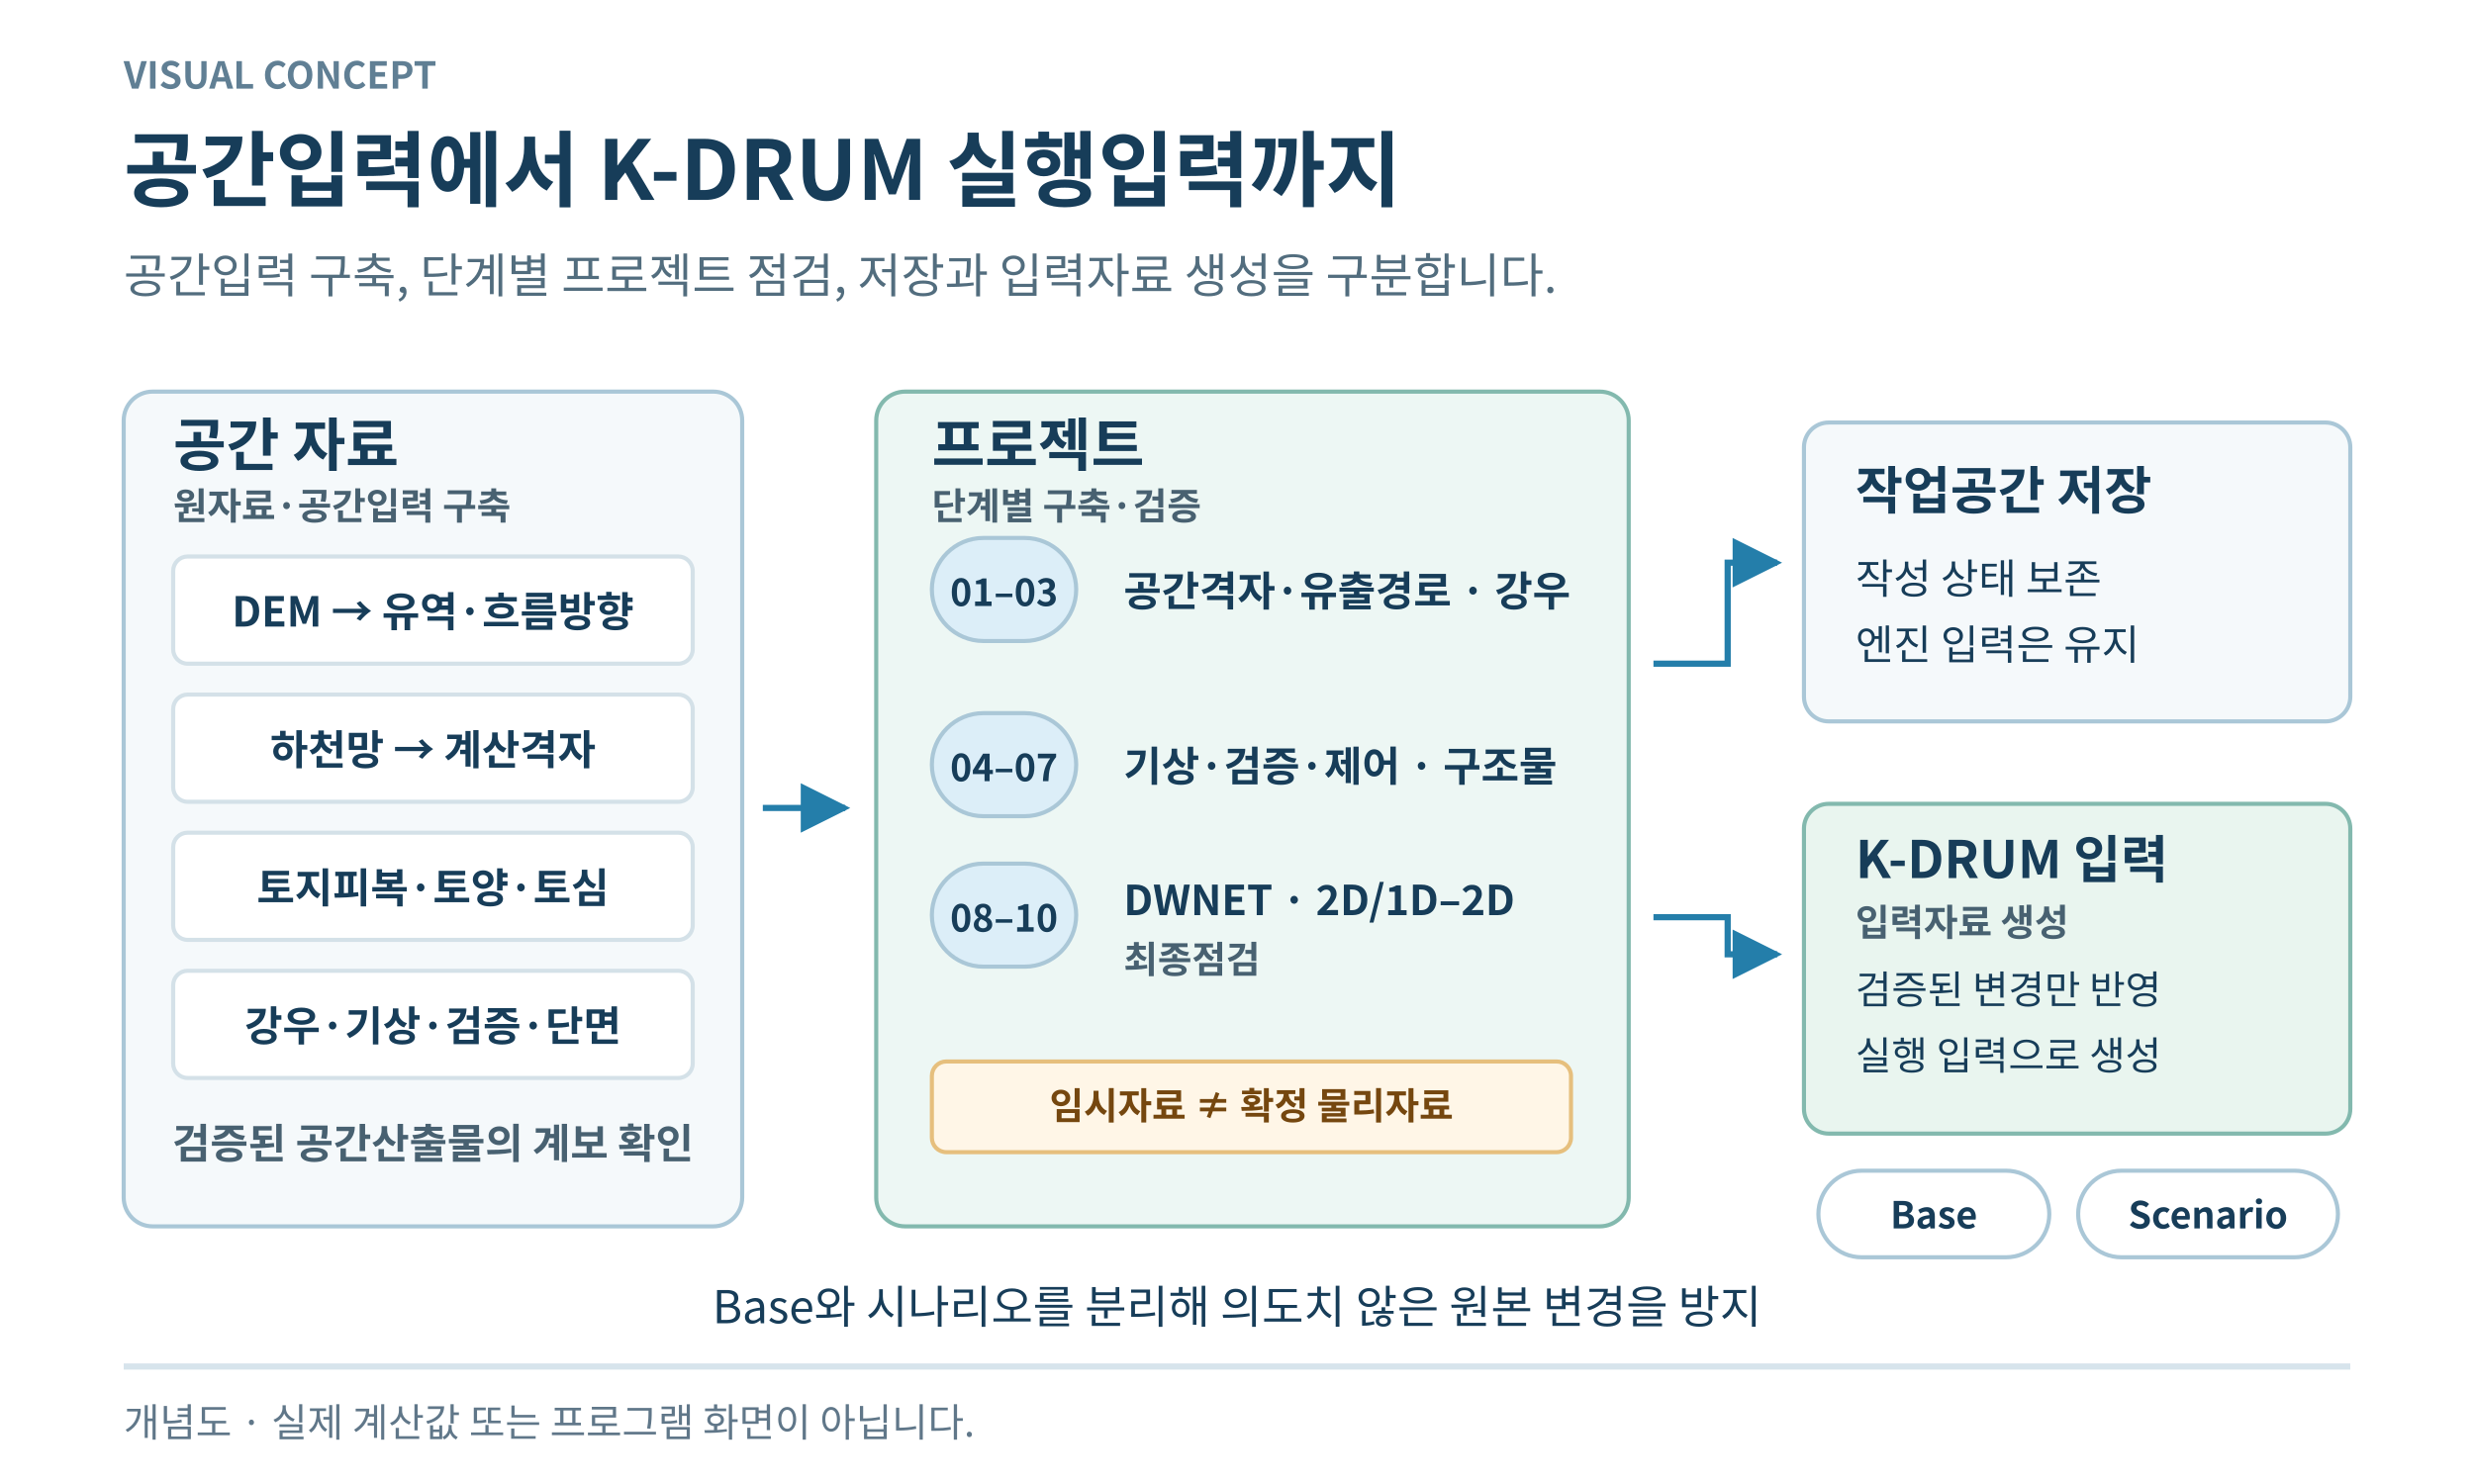
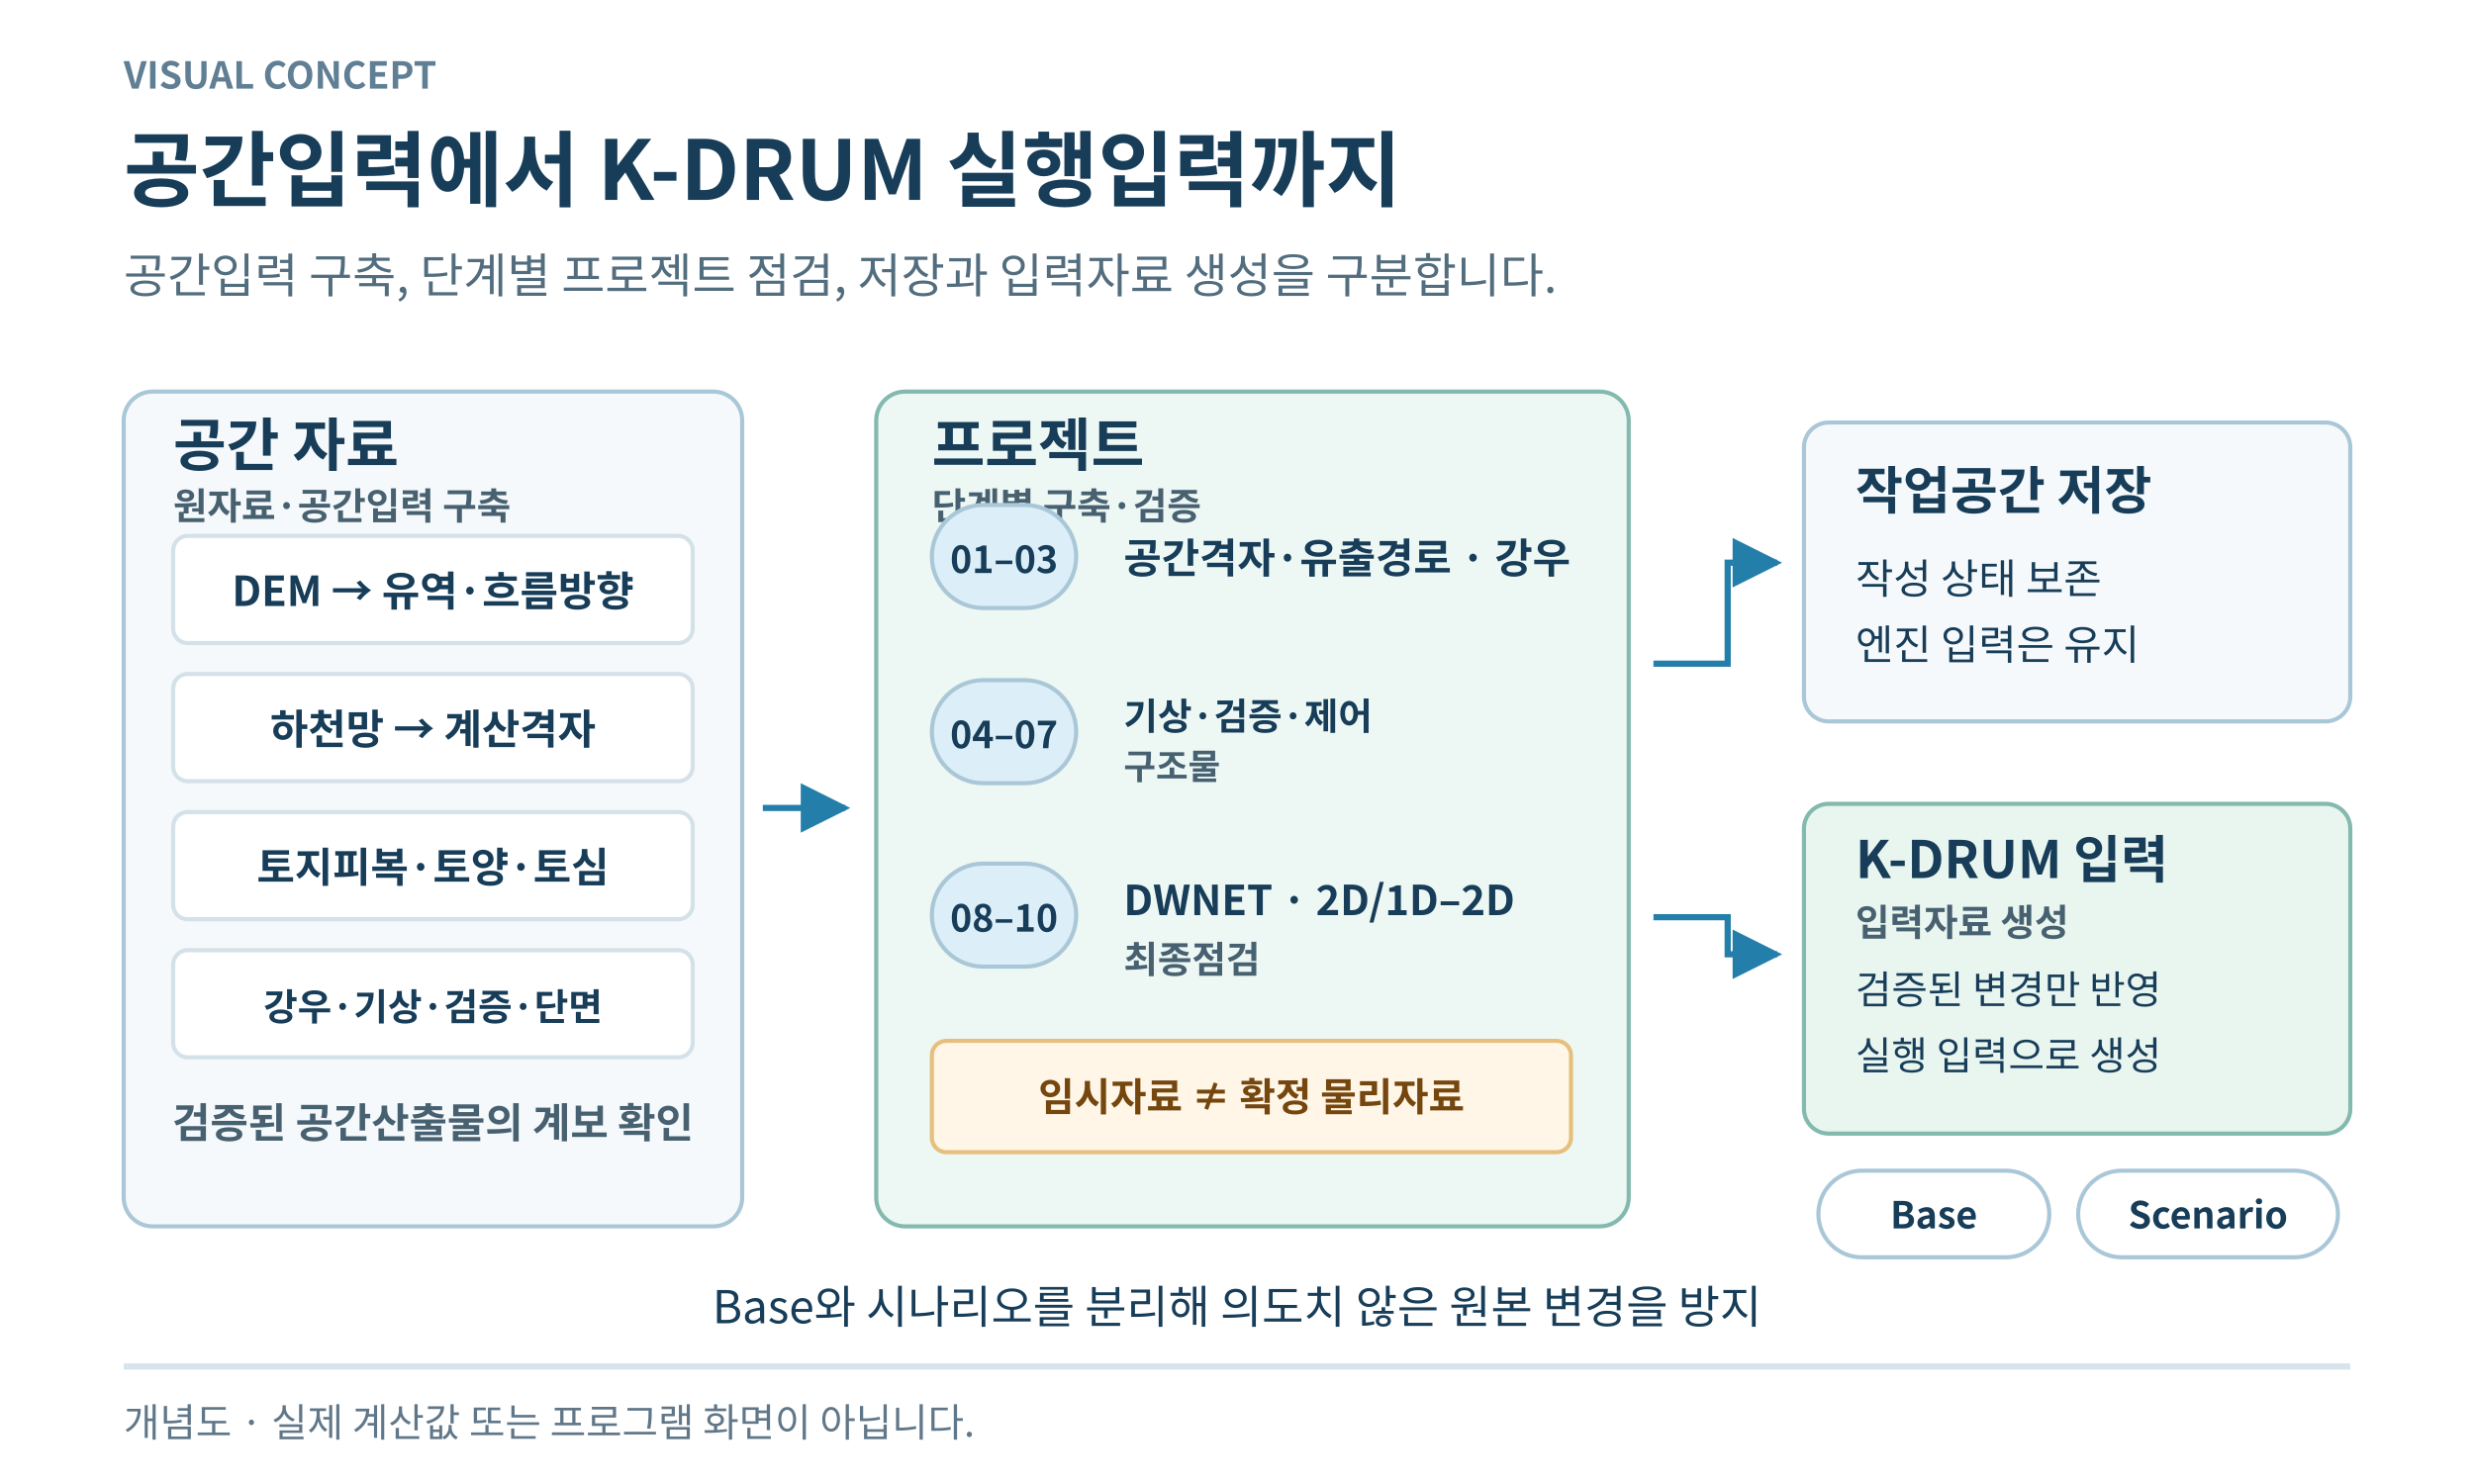
<svg xmlns="http://www.w3.org/2000/svg" width="1200" height="720" viewBox="0 0 1200 720" role="img" aria-labelledby="title desc">
  <defs>
    <marker id="arrow" viewBox="0 0 10 10" refX="9" refY="5" markerWidth="8" markerHeight="8" orient="auto-start-reverse">
      <path d="M0 0 10 5 0 10Z" fill="#247eaa" />
    </marker>
    <pattern id="missing" width="12" height="12" patternUnits="userSpaceOnUse">
      <path d="M-3 3 3-3 M0 12 12 0 M9 15 15 9" stroke="#b2bdc5" stroke-width="2" />
    </pattern>
  </defs>
  <rect width="1200" height="720" fill="#fff" />
  <g font-family="Noto Sans CJK KR,Noto Sans KR,Malgun Gothic,Arial,sans-serif">
    <text x="60" y="43" font-size="18" font-weight="600" text-anchor="start" fill="#607f94">VISUAL CONCEPT</text>
    <text x="60" y="97" font-size="40" font-weight="700" text-anchor="start" fill="#173d59">공간입력에서 K-DRUM 실행입력까지</text>
    <text x="60" y="142" font-size="23" font-weight="400" text-anchor="start" fill="#526d7e">공간입력 구축, 단계별 프로젝트 점검, 저장과 입력자료 생성을 구분합니다.</text>
    <rect x="60" y="190" width="300" height="405" rx="14" fill="#f5f9fb" stroke="#aac7d7" stroke-width="2" />
    <text x="84" y="226" font-size="28" font-weight="700" text-anchor="start" fill="#173d59">공간 자료</text>
    <text x="84" y="252" font-size="18" font-weight="600" text-anchor="start" fill="#486171">원자료·공간입력 구축</text>
-     <rect x="84" y="270" width="252" height="52" rx="7" fill="#fff" stroke="#d4e1e8" stroke-width="2" />
-     <text x="210" y="304" font-size="20" font-weight="600" text-anchor="middle" fill="#173d59">DEM → 유역·흐름방향</text>
-     <rect x="84" y="337" width="252" height="52" rx="7" fill="#fff" stroke="#d4e1e8" stroke-width="2" />
-     <text x="210" y="371" font-size="20" font-weight="600" text-anchor="middle" fill="#173d59">하천망 → 계산격자</text>
-     <rect x="84" y="404" width="252" height="52" rx="7" fill="#fff" stroke="#d4e1e8" stroke-width="2" />
-     <text x="210" y="438" font-size="20" font-weight="600" text-anchor="middle" fill="#173d59">토지피복·토양·토심</text>
-     <rect x="84" y="471" width="252" height="52" rx="7" fill="#fff" stroke="#d4e1e8" stroke-width="2" />
-     <text x="210" y="505" font-size="20" font-weight="600" text-anchor="middle" fill="#173d59">강우·기상·검증·단면</text>
-     <text x="210" y="562" font-size="20" font-weight="600" text-anchor="middle" fill="#486171">검증된 공간산출물의 계보 확인</text>
+     <rect x="84" y="260" width="252" height="52" rx="7" fill="#fff" stroke="#d4e1e8" stroke-width="2" />
+     <text x="210" y="294" font-size="20" font-weight="600" text-anchor="middle" fill="#173d59">DEM → 유역·흐름방향</text>
+     <rect x="84" y="327" width="252" height="52" rx="7" fill="#fff" stroke="#d4e1e8" stroke-width="2" />
+     <text x="210" y="361" font-size="20" font-weight="600" text-anchor="middle" fill="#173d59">하천망 → 계산격자</text>
+     <rect x="84" y="394" width="252" height="52" rx="7" fill="#fff" stroke="#d4e1e8" stroke-width="2" />
+     <text x="210" y="428" font-size="20" font-weight="600" text-anchor="middle" fill="#173d59">토지피복·토양·토심</text>
+     <rect x="84" y="461" width="252" height="52" rx="7" fill="#fff" stroke="#d4e1e8" stroke-width="2" />
+     <text x="210" y="495" font-size="18" font-weight="600" text-anchor="middle" fill="#173d59">강우·기상·검증·단면</text>
+     <text x="210" y="552" font-size="20" font-weight="600" text-anchor="middle" fill="#486171">검증된 공간산출물의 계보 확인</text>
    <line x1="370" y1="392" x2="410" y2="392" stroke="#247eaa" stroke-width="3" marker-end="url(#arrow)" />
    <rect x="425" y="190" width="365" height="405" rx="14" fill="#edf7f4" stroke="#83b9ae" stroke-width="2" />
    <text x="452" y="226" font-size="28" font-weight="700" text-anchor="start" fill="#173d59">프로젝트</text>
    <text x="452" y="252" font-size="18" font-weight="600" text-anchor="start" fill="#486171">단계별 구축·검증</text>
-     <rect x="452" y="261" width="70" height="50" rx="25" fill="#dceef8" stroke="#aac7d7" stroke-width="2" />
-     <text x="487" y="294" font-size="18" font-weight="700" text-anchor="middle" fill="#173d59">01–03</text>
-     <text x="545" y="294" font-size="20" font-weight="600" text-anchor="start" fill="#173d59">공간격자·유출경로 · 강우</text>
-     <rect x="452" y="346" width="70" height="50" rx="25" fill="#dceef8" stroke="#aac7d7" stroke-width="2" />
-     <text x="487" y="379" font-size="18" font-weight="700" text-anchor="middle" fill="#173d59">04–07</text>
-     <text x="545" y="379" font-size="20" font-weight="600" text-anchor="start" fill="#173d59">기상·검증·제어 · 구조물</text>
+     <rect x="452" y="245" width="70" height="50" rx="25" fill="#dceef8" stroke="#aac7d7" stroke-width="2" />
+     <text x="487" y="278" font-size="18" font-weight="700" text-anchor="middle" fill="#173d59">01–03</text>
+     <text x="545" y="278" font-size="20" font-weight="600" text-anchor="start" fill="#173d59">공간격자·유출경로 · 강우</text>
+     <rect x="452" y="330" width="70" height="50" rx="25" fill="#dceef8" stroke="#aac7d7" stroke-width="2" />
+     <text x="487" y="363" font-size="18" font-weight="700" text-anchor="middle" fill="#173d59">04–07</text>
+     <text x="545" y="354" font-size="18" font-weight="600" text-anchor="start" fill="#173d59">기상·검증·제어</text>
+     <text x="545" y="378" font-size="17" font-weight="600" text-anchor="start" fill="#486171">구조물</text>
    <rect x="452" y="419" width="70" height="50" rx="25" fill="#dceef8" stroke="#aac7d7" stroke-width="2" />
    <text x="487" y="452" font-size="18" font-weight="700" text-anchor="middle" fill="#173d59">08–10</text>
    <text x="545" y="444" font-size="20" font-weight="600" text-anchor="start" fill="#173d59">DWNET · 2D/1D–2D</text>
    <text x="545" y="472" font-size="18" font-weight="600" text-anchor="start" fill="#486171">최종점검</text>
-     <rect x="452" y="515" width="310" height="44" rx="7" fill="#fff6e7" stroke="#e6bf7d" stroke-width="2" />
-     <text x="607" y="543" font-size="18" font-weight="700" text-anchor="middle" fill="#75470f">임시자료 ≠ 확정 물리자료</text>
+     <rect x="452" y="505" width="310" height="54" rx="7" fill="#fff6e7" stroke="#e6bf7d" stroke-width="2" />
+     <text x="607" y="539" font-size="19" font-weight="700" text-anchor="middle" fill="#75470f">임시자료 ≠ 확정 물리자료</text>
    <path d="M802 322H838V273H862" fill="none" stroke="#247eaa" stroke-width="3" marker-end="url(#arrow)" />
    <path d="M802 445H838V463H862" fill="none" stroke="#247eaa" stroke-width="3" marker-end="url(#arrow)" />
    <rect x="875" y="205" width="265" height="145" rx="12" fill="#f5f9fb" stroke="#aac7d7" stroke-width="2" />
    <text x="900" y="247" font-size="25" font-weight="700" text-anchor="start" fill="#173d59">작업공간 저장</text>
    <text x="900" y="288" font-size="20" font-weight="400" text-anchor="start" fill="#173d59">작성 상태 보존</text>
    <text x="900" y="320" font-size="20" font-weight="400" text-anchor="start" fill="#173d59">엔진 입력은 유지</text>
    <rect x="875" y="390" width="265" height="160" rx="12" fill="#e9f5ef" stroke="#83b9ae" stroke-width="2" />
    <text x="900" y="426" font-size="25" font-weight="700" text-anchor="start" fill="#173d59">K-DRUM 입력</text>
    <text x="900" y="454" font-size="18" font-weight="600" text-anchor="start" fill="#486171">입력자료 생성</text>
    <text x="900" y="487" font-size="19" font-weight="400" text-anchor="start" fill="#173d59">검증된 변경만 반영</text>
    <text x="900" y="519" font-size="19" font-weight="400" text-anchor="start" fill="#173d59">실행 입력으로 생성</text>
    <rect x="882" y="568" width="112" height="42" rx="21" fill="#fff" stroke="#aac7d7" stroke-width="2" />
    <text x="938" y="596" font-size="18" font-weight="700" text-anchor="middle" fill="#173d59">Base</text>
    <rect x="1008" y="568" width="126" height="42" rx="21" fill="#fff" stroke="#aac7d7" stroke-width="2" />
    <text x="1071" y="596" font-size="18" font-weight="700" text-anchor="middle" fill="#173d59">Scenario</text>
    <text x="600" y="642" font-size="22" font-weight="500" text-anchor="middle" fill="#173d59">Base와 시나리오를 분리해 의도치 않은 원본 변경을 방지</text>
    <line x1="60" y1="663" x2="1140" y2="663" stroke="#d7e4ec" stroke-width="3" />
    <text x="60" y="697" font-size="19" font-weight="400" text-anchor="start" fill="#607789">개념도 · 실제 계산값 또는 프로그램 화면이 아닙니다.</text>
  </g>
</svg>
